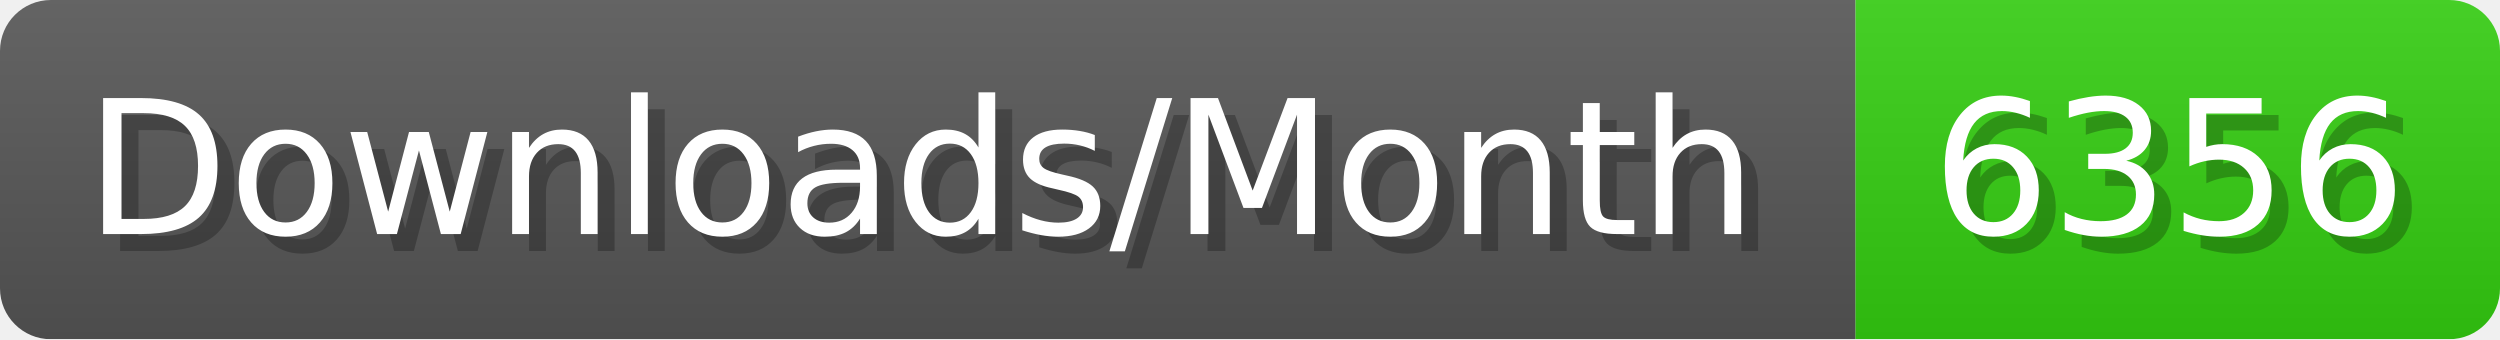
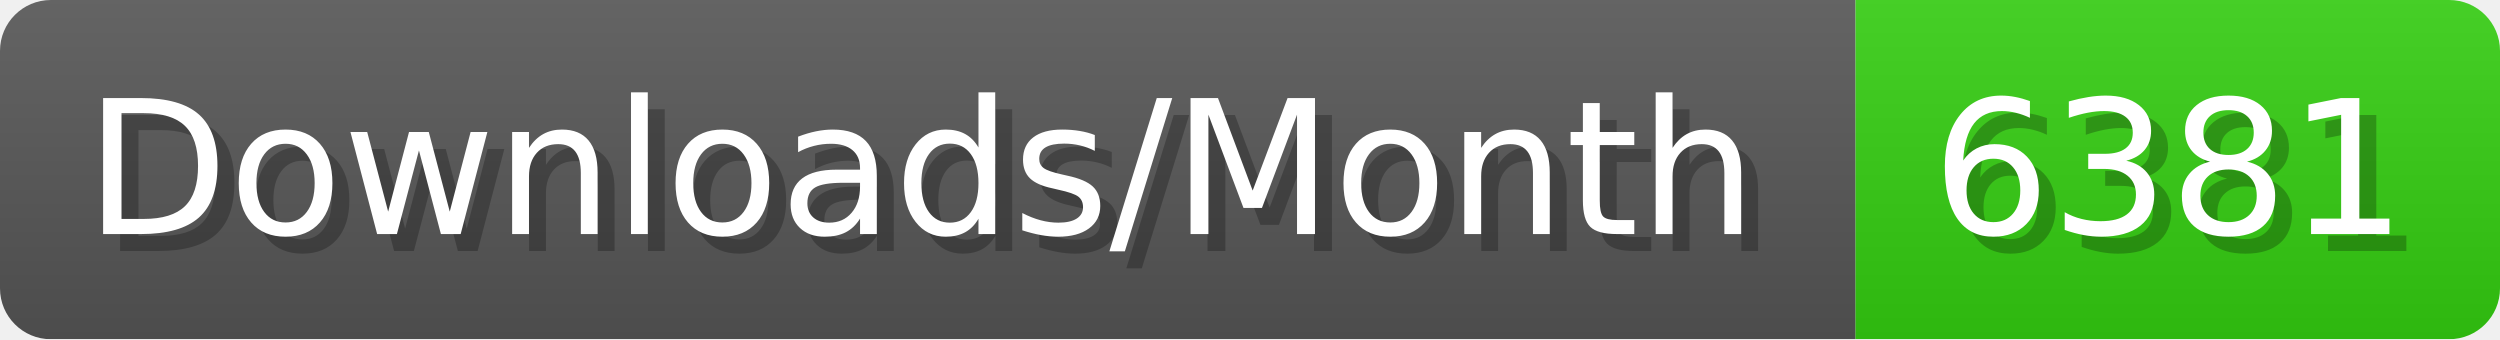
- <svg xmlns="http://www.w3.org/2000/svg" width="147.4" height="20" viewBox="0 0 1474 200" role="img" aria-label="Downloads/Month: 6356">
+ <svg xmlns="http://www.w3.org/2000/svg" width="147.4" height="20" viewBox="0 0 1474 200" role="img" aria-label="Downloads/Month: 6381">
  <linearGradient id="YlXUI" x2="0" y2="100%">
    <stop offset="0" stop-opacity=".1" stop-color="#EEE" />
    <stop offset="1" stop-opacity=".1" />
  </linearGradient>
  <mask id="JHhop">
    <rect width="1474" height="200" rx="30" fill="#FFF" />
  </mask>
  <g mask="url(#JHhop)">
    <rect width="1094" height="200" fill="#555" />
    <rect width="380" height="200" fill="#3C1" x="1094" />
    <rect width="1474" height="200" fill="url(#YlXUI)" />
  </g>
  <g aria-hidden="true" fill="#fff" text-anchor="start" font-family="Verdana,DejaVu Sans,sans-serif" font-size="110">
    <text x="60" y="148" textLength="994" fill="#000" opacity="0.25">Downloads/Month</text>
    <text x="50" y="138" textLength="994">Downloads/Month</text>
-     <text x="1149" y="148" textLength="280" fill="#000" opacity="0.25">6356</text>
-     <text x="1139" y="138" textLength="280">6356</text>
+     <text x="1149" y="148" textLength="280" fill="#000" opacity="0.25">6381</text>
+     <text x="1139" y="138" textLength="280">6381</text>
  </g>
</svg>
